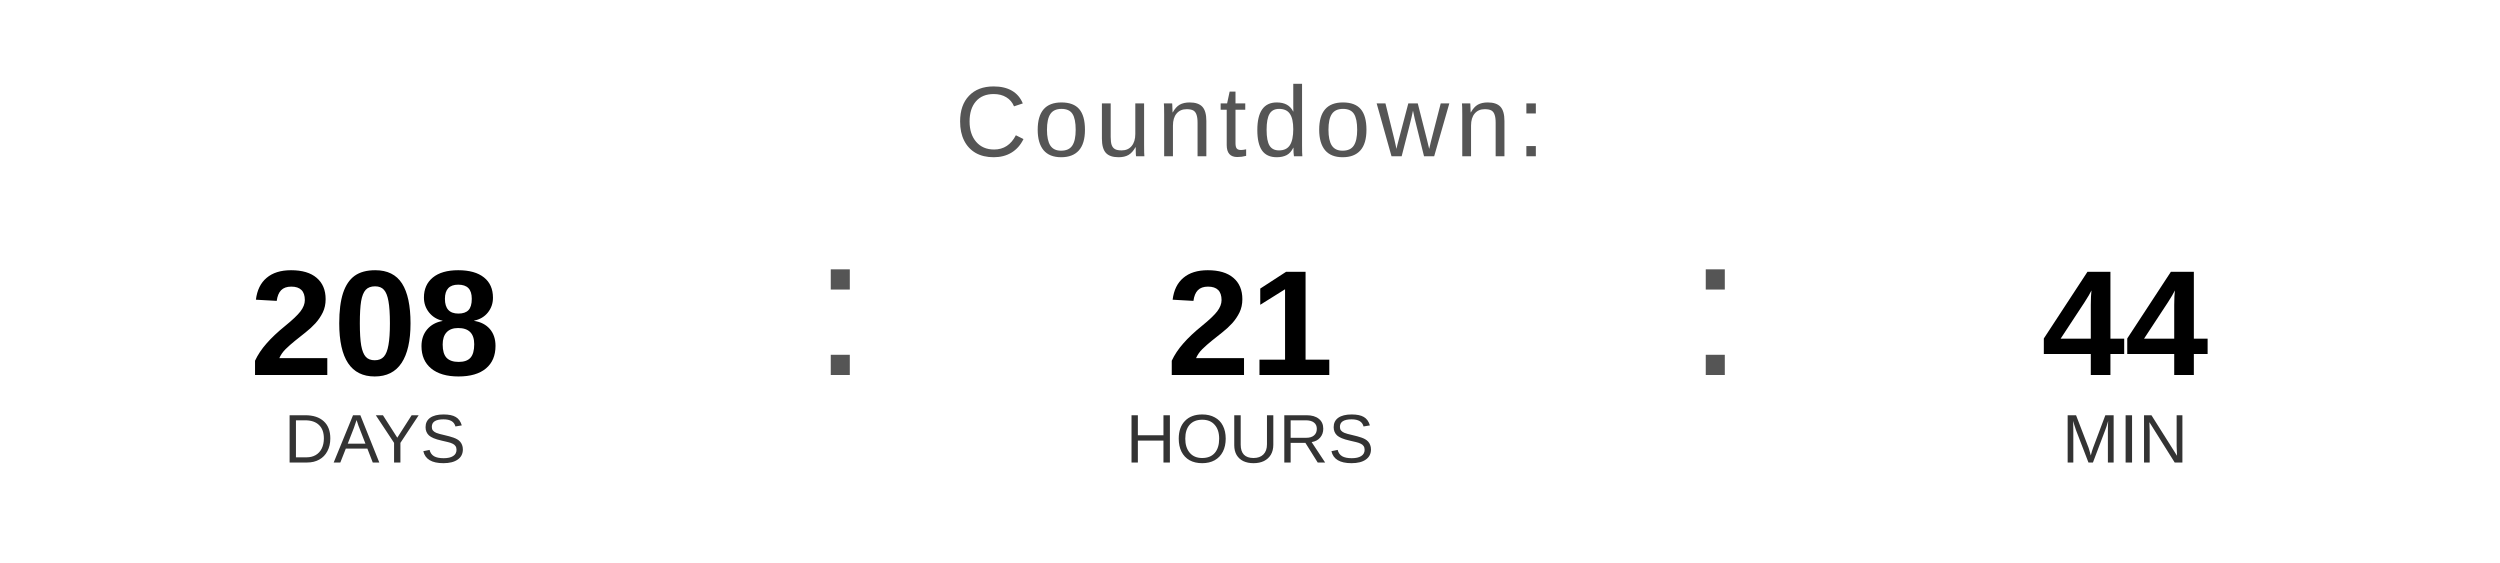
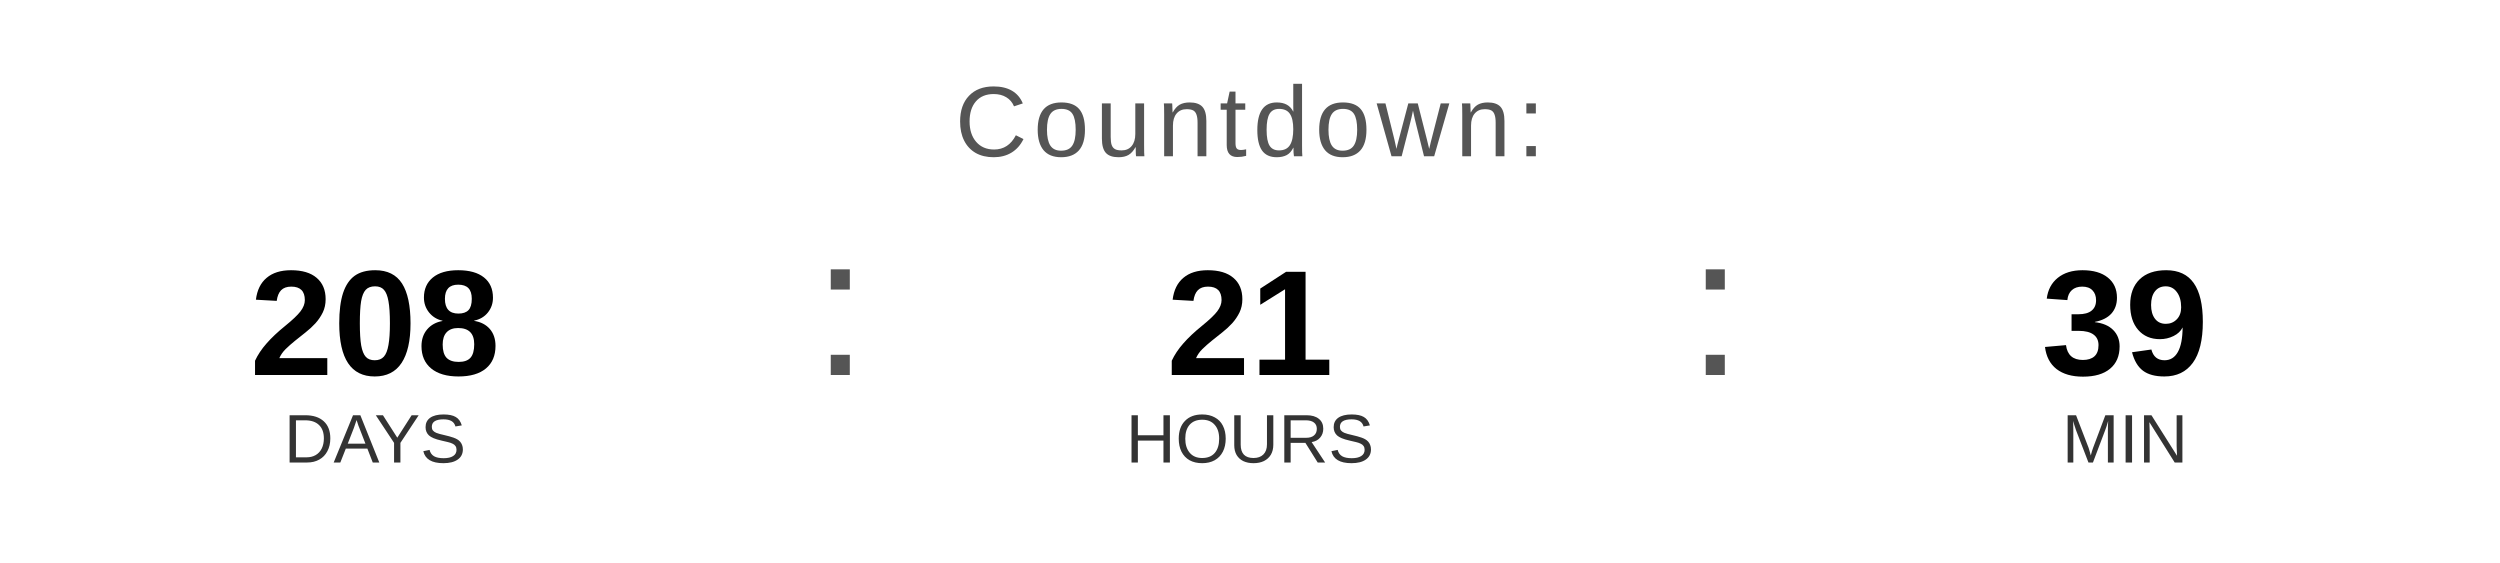
<svg xmlns="http://www.w3.org/2000/svg" width="400" height="90" viewBox="0 0 400 90">
  <text x="200" y="25" font-family="Arial, Helvetica, sans-serif" font-size="16" fill="#555555" text-anchor="middle" letter-spacing="1">
    Countdown:
  </text>
  <text x="60" y="60" font-family="Arial, Helvetica, sans-serif" font-size="24" font-weight="bold" fill="#000000" text-anchor="middle">208</text>
  <text x="60" y="74" font-family="Arial, Helvetica, sans-serif" font-size="11" fill="#333333" text-anchor="middle">DAYS</text>
  <text x="130" y="60" font-family="Arial, sans-serif" font-size="32" fill="#555555">:</text>
  <text x="200" y="60" font-family="Arial, Helvetica, sans-serif" font-size="24" font-weight="bold" fill="#000000" text-anchor="middle">21</text>
  <text x="200" y="74" font-family="Arial, Helvetica, sans-serif" font-size="11" fill="#333333" text-anchor="middle">HOURS</text>
  <text x="270" y="60" font-family="Arial, sans-serif" font-size="32" fill="#555555">:</text>
-   <text x="340" y="60" font-family="Arial, Helvetica, sans-serif" font-size="24" font-weight="bold" fill="#000000" text-anchor="middle">44</text>
+   <text x="340" y="60" font-family="Arial, Helvetica, sans-serif" font-size="24" font-weight="bold" fill="#000000" text-anchor="middle">39</text>
  <text x="340" y="74" font-family="Arial, Helvetica, sans-serif" font-size="11" fill="#333333" text-anchor="middle">MIN</text>
</svg>
